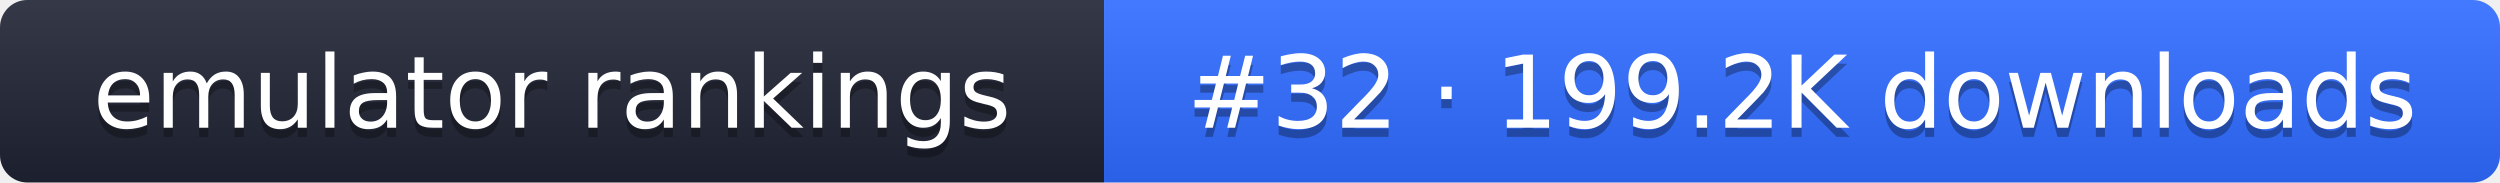
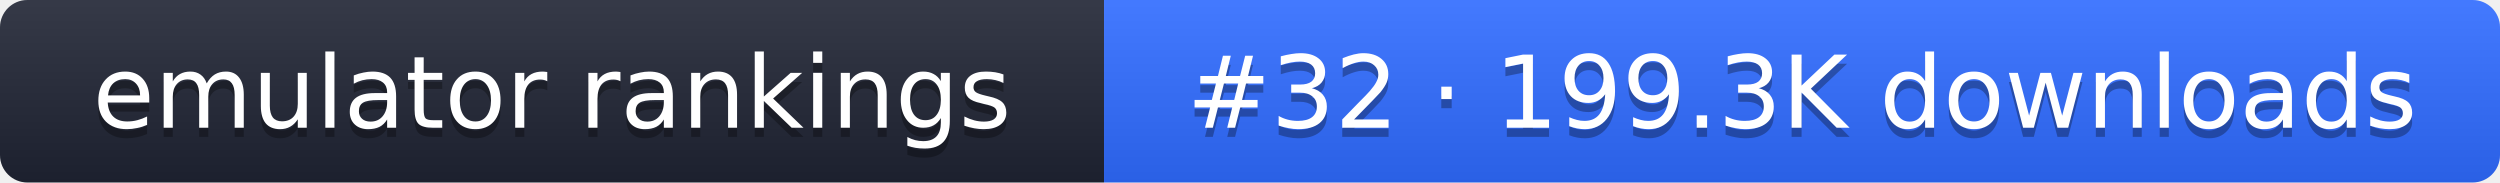
- <svg xmlns="http://www.w3.org/2000/svg" width="274" height="20" role="img" aria-label="emulator rankings: #32 · 199.2K downloads">
+ <svg xmlns="http://www.w3.org/2000/svg" width="274" height="20" role="img" aria-label="emulator rankings: #32 · 199.3K downloads">
  <linearGradient id="g" x2="0" y2="100%">
    <stop offset="0" stop-color="#fff" stop-opacity=".1" />
    <stop offset="1" stop-opacity=".1" />
  </linearGradient>
  <clipPath id="r">
    <rect width="274" height="20" rx="3" fill="#fff" />
  </clipPath>
  <g clip-path="url(#r)">
    <rect width="121" height="20" fill="#1f2433" />
    <rect x="121" width="153" height="20" fill="#2f6bff" />
    <rect width="274" height="20" fill="url(#g)" />
  </g>
  <g fill="#fff" text-anchor="middle" font-family="Verdana,DejaVu Sans,sans-serif" font-size="11">
    <text x="60.5" y="15" fill="#010101" fill-opacity=".3">emulator rankings</text>
    <text x="60.5" y="14">emulator rankings</text>
-     <text x="197.5" y="15" fill="#010101" fill-opacity=".3">#32 · 199.2K downloads</text>
-     <text x="197.5" y="14">#32 · 199.2K downloads</text>
+     <text x="197.5" y="15" fill="#010101" fill-opacity=".3">#32 · 199.3K downloads</text>
+     <text x="197.5" y="14">#32 · 199.3K downloads</text>
  </g>
</svg>
